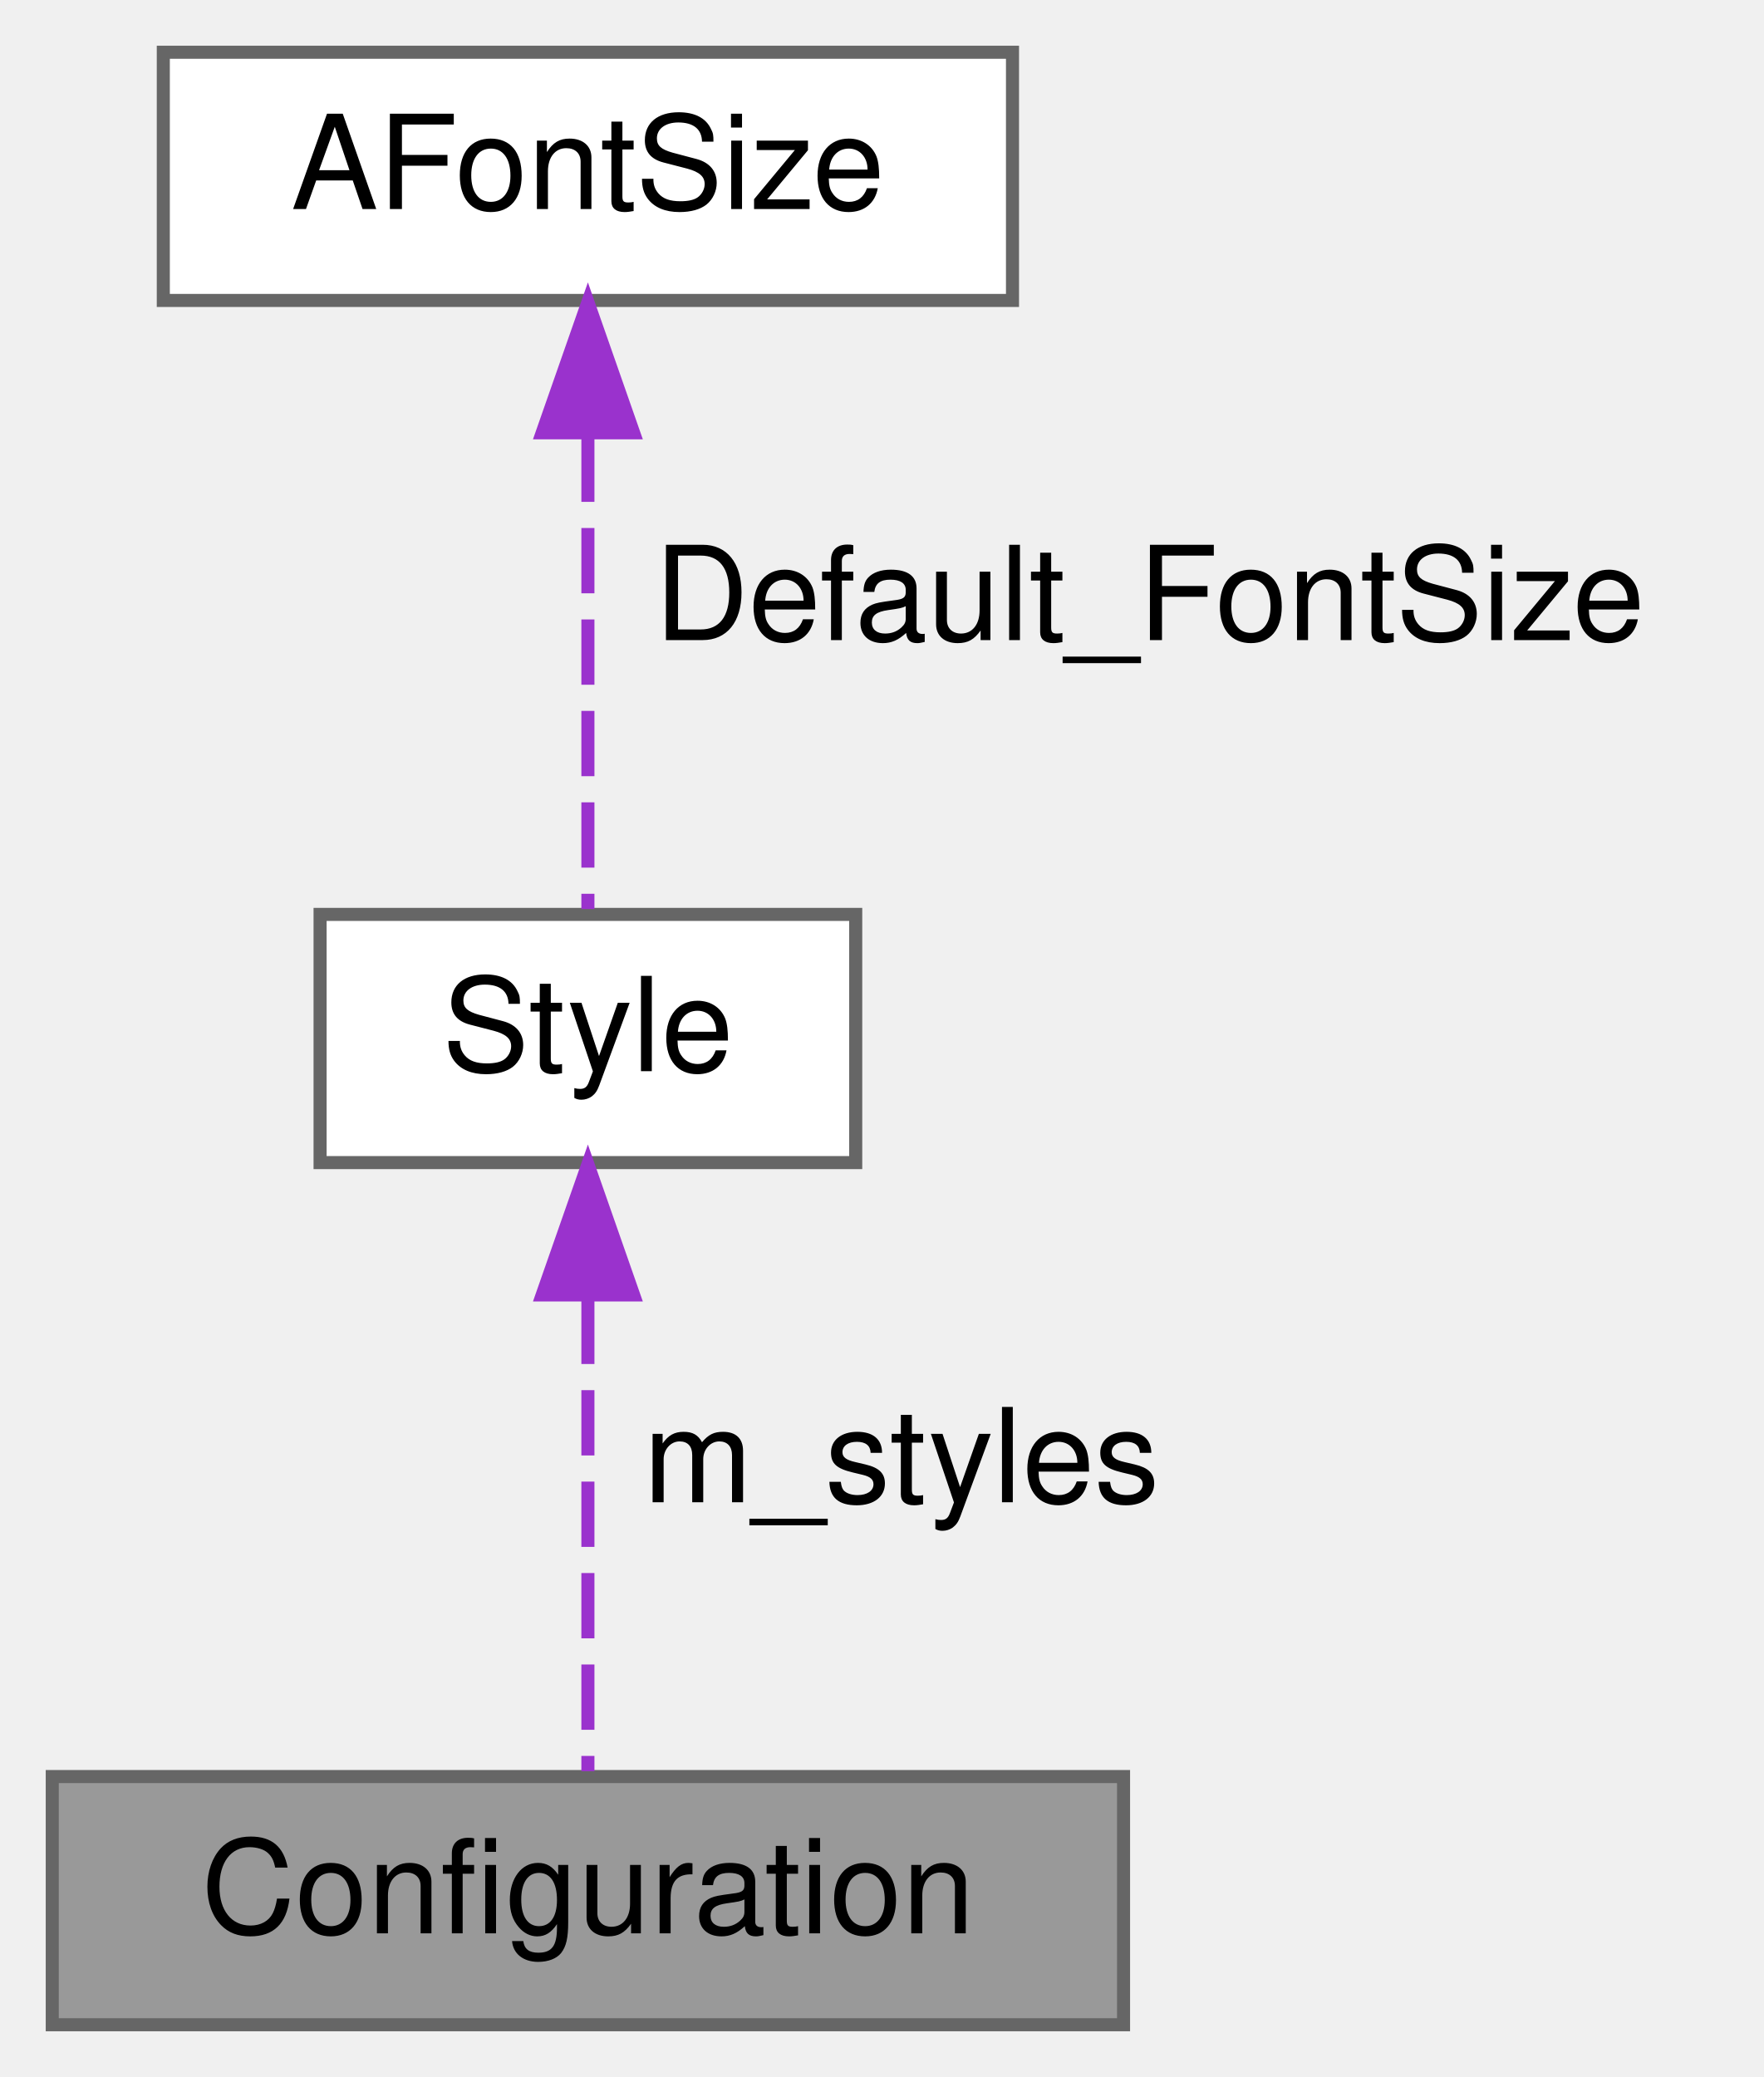
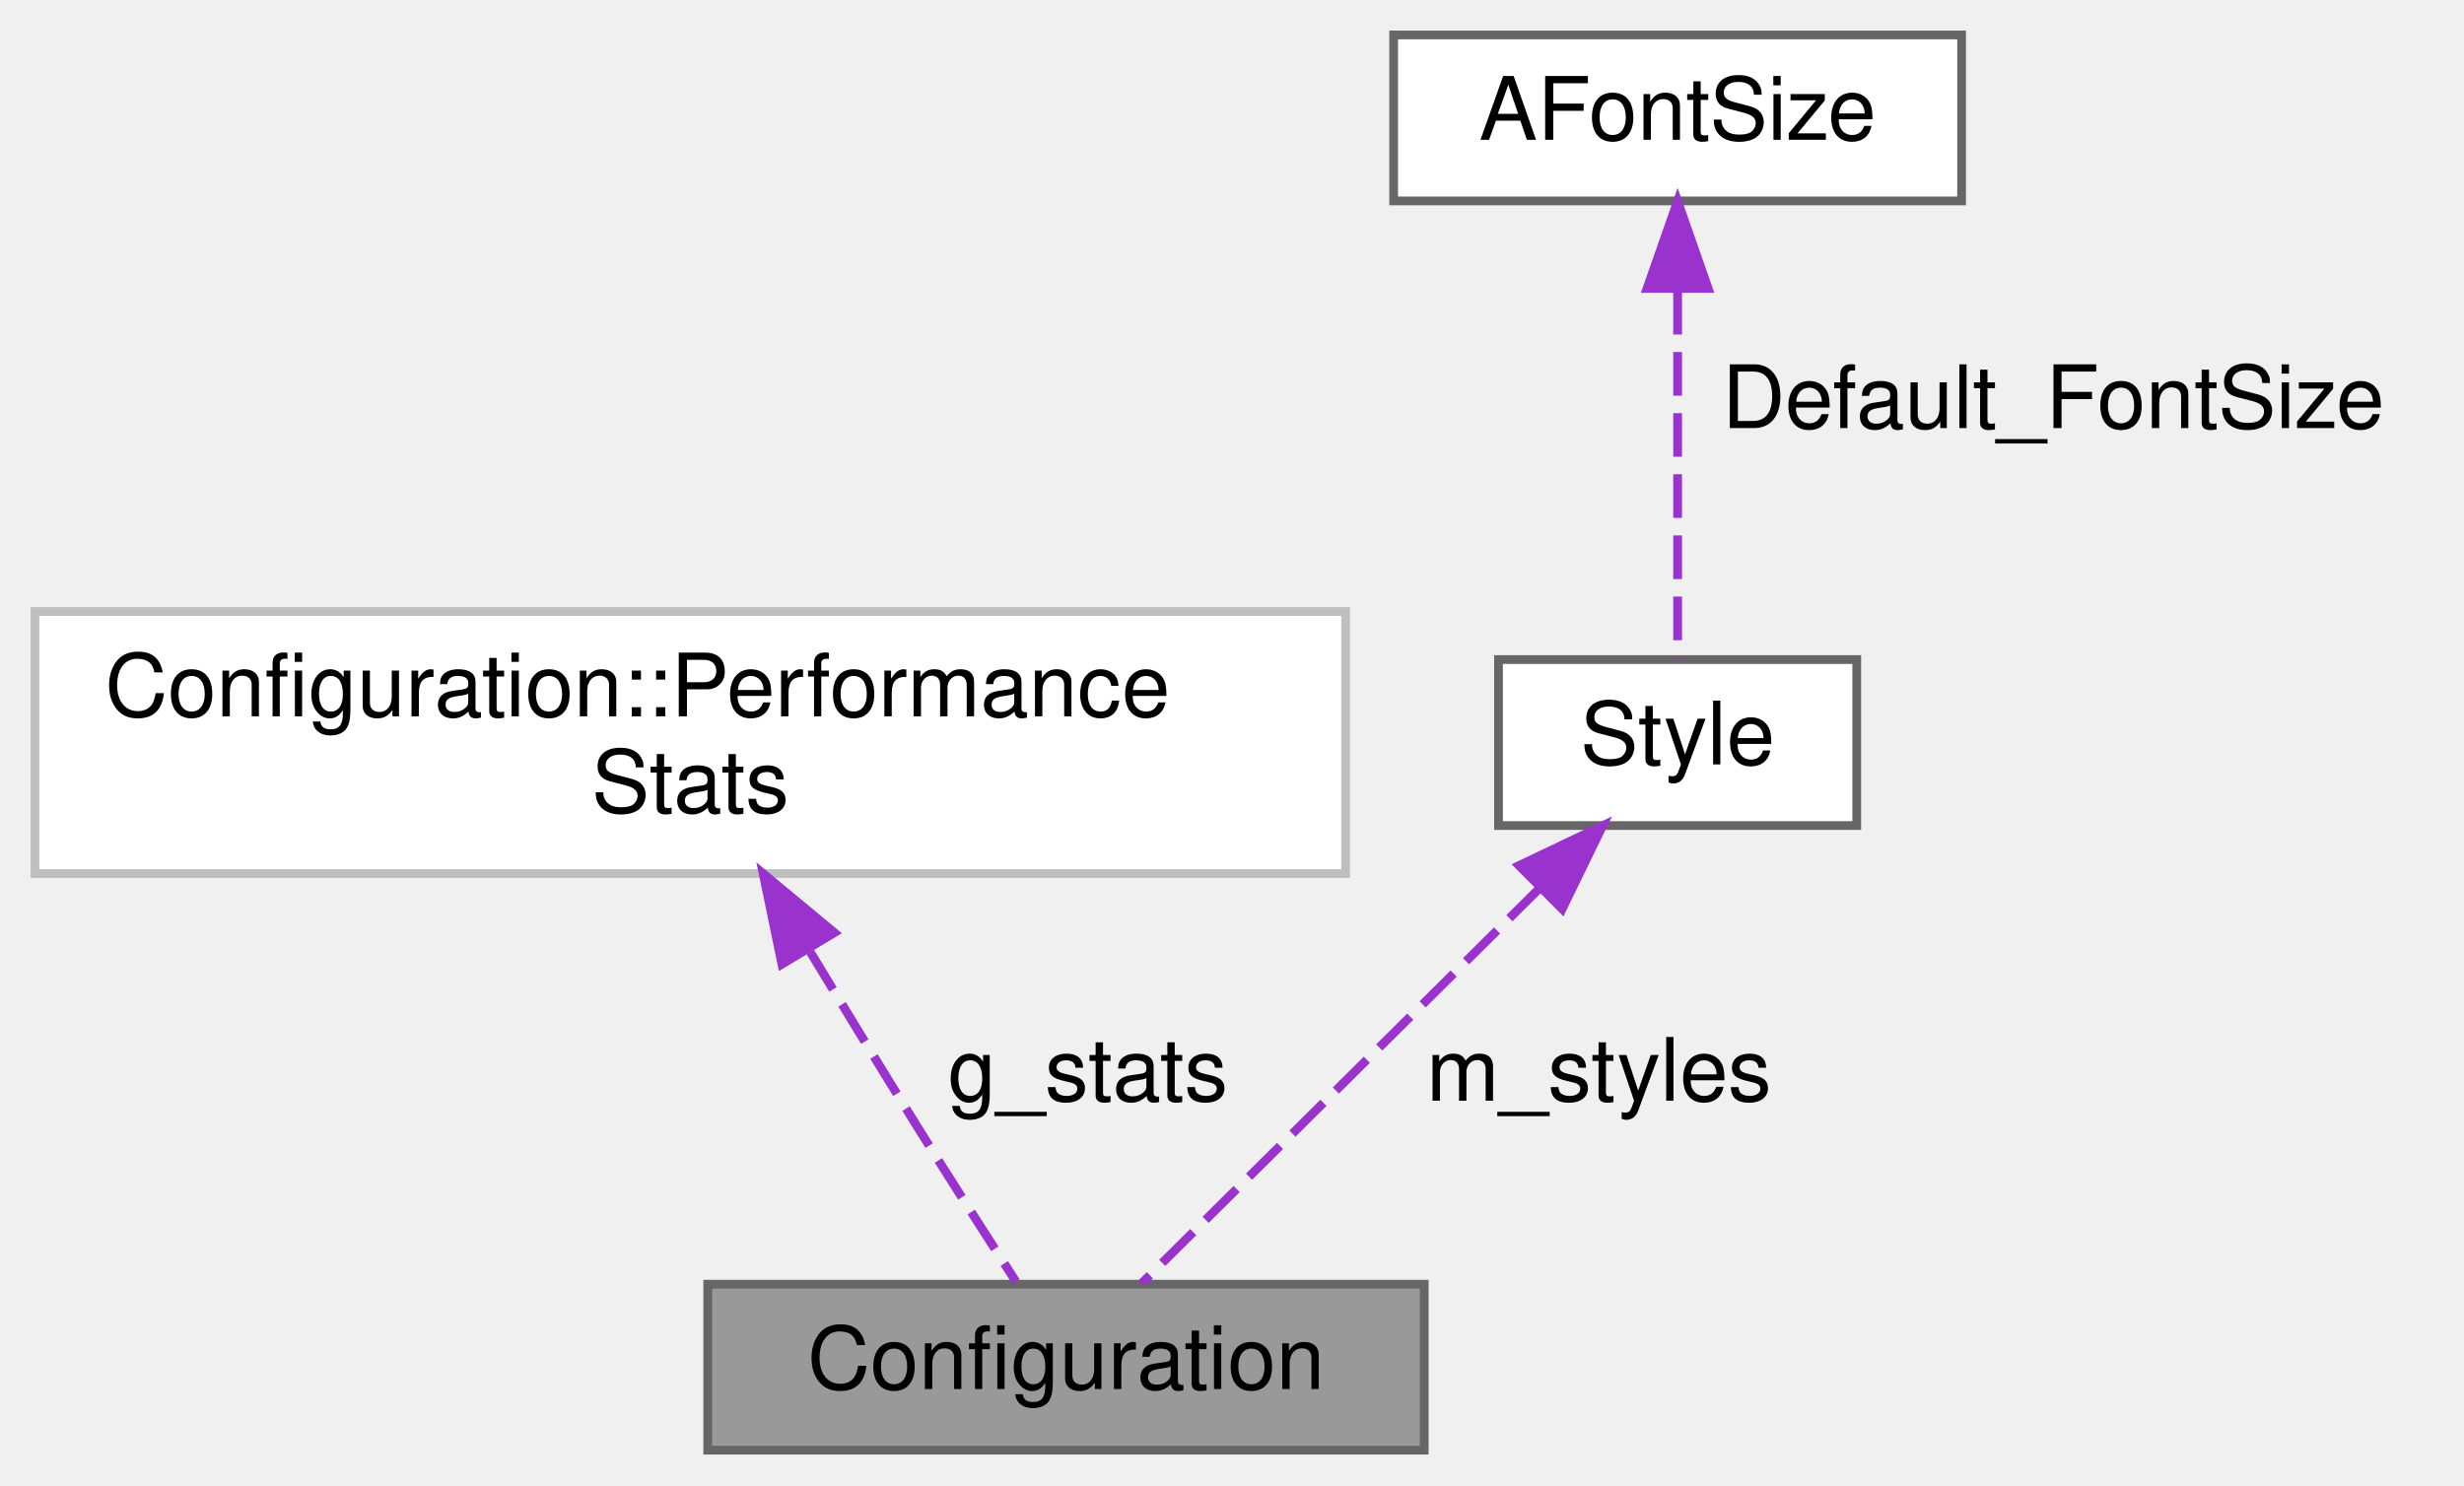
- <svg xmlns="http://www.w3.org/2000/svg" xmlns:xlink="http://www.w3.org/1999/xlink" width="135pt" height="159pt" viewBox="0.00 0.00 135.00 159.00">
-   <g id="graph0" class="graph" transform="scale(1 1) rotate(0) translate(4 155)">
+ <svg xmlns="http://www.w3.org/2000/svg" xmlns:xlink="http://www.w3.org/1999/xlink" width="282pt" height="170pt" viewBox="0.00 0.00 282.00 170.00">
+   <g id="graph0" class="graph" transform="scale(1 1) rotate(0) translate(4 166)">
    <g id="node1" class="node">
      <g id="a_node1">
        <a xlink:title="The configuration storage for the current worksheet.">
-           <polygon fill="#999999" stroke="#666666" points="82,-19 0,-19 0,0 82,0 82,-19" />
-           <text text-anchor="middle" x="41" y="-7" font-family="Helvetica,sans-Serif" font-size="10.00">Configuration</text>
+           <polygon fill="#999999" stroke="#666666" points="159,-19 77,-19 77,0 159,0 159,-19" />
+           <text text-anchor="middle" x="118" y="-7" font-family="Helvetica,sans-Serif" font-size="10.00">Configuration</text>
        </a>
      </g>
    </g>
    <g id="node2" class="node">
      <g id="a_node2">
-         <a xlink:href="classStyle.html" target="_top" xlink:title="Text Style Definition.">
-           <polygon fill="white" stroke="#666666" points="61.5,-85 20.5,-85 20.5,-66 61.5,-66 61.5,-85" />
-           <text text-anchor="middle" x="41" y="-73" font-family="Helvetica,sans-Serif" font-size="10.00">Style</text>
+         <a xlink:href="structConfiguration_1_1PerformanceStats.html" target="_top" xlink:title=" ">
+           <polygon fill="white" stroke="#bfbfbf" points="150,-96 0,-96 0,-66 150,-66 150,-96" />
+           <text text-anchor="start" x="8" y="-84" font-family="Helvetica,sans-Serif" font-size="10.00">Configuration::Performance</text>
+           <text text-anchor="middle" x="75" y="-73" font-family="Helvetica,sans-Serif" font-size="10.00">Stats</text>
        </a>
      </g>
    </g>
    <g id="edge1" class="edge">
-       <path fill="none" stroke="#9a32cd" stroke-dasharray="5,2" d="M41,-55.58C41,-43.63 41,-28.72 41,-19.41" />
-       <polygon fill="#9a32cd" stroke="#9a32cd" points="37.5,-55.87 41,-65.87 44.5,-55.87 37.5,-55.87" />
-       <text text-anchor="middle" x="65" y="-40" font-family="Helvetica,sans-Serif" font-size="10.00"> m_styles</text>
+       <path fill="none" stroke="#9a32cd" stroke-dasharray="5,2" d="M88.74,-57.02C92.66,-50.53 96.97,-43.47 101,-37 104.7,-31.06 108.95,-24.44 112.27,-19.3" />
+       <polygon fill="#9a32cd" stroke="#9a32cd" points="85.49,-55.63 83.34,-66 91.49,-59.24 85.49,-55.63" />
+       <text text-anchor="middle" x="120.5" y="-40" font-family="Helvetica,sans-Serif" font-size="10.00"> g_stats</text>
    </g>
    <g id="node3" class="node">
      <g id="a_node3">
-         <a xlink:href="classAFontSize.html" target="_top" xlink:title="A Type-Safe Fixed-Point Font Size.">
-           <polygon fill="white" stroke="#666666" points="73.5,-151 8.5,-151 8.5,-132 73.5,-132 73.5,-151" />
-           <text text-anchor="middle" x="41" y="-139" font-family="Helvetica,sans-Serif" font-size="10.00">AFontSize</text>
+         <a xlink:href="classStyle.html" target="_top" xlink:title="Text Style Definition.">
+           <polygon fill="white" stroke="#666666" points="208.5,-90.5 167.5,-90.5 167.5,-71.5 208.5,-71.5 208.5,-90.5" />
+           <text text-anchor="middle" x="188" y="-78.5" font-family="Helvetica,sans-Serif" font-size="10.00">Style</text>
        </a>
      </g>
    </g>
    <g id="edge2" class="edge">
-       <path fill="none" stroke="#9a32cd" stroke-dasharray="5,2" d="M41,-121.58C41,-109.63 41,-94.72 41,-85.41" />
-       <polygon fill="#9a32cd" stroke="#9a32cd" points="37.5,-121.87 41,-131.87 44.5,-121.87 37.5,-121.87" />
-       <text text-anchor="middle" x="84" y="-106" font-family="Helvetica,sans-Serif" font-size="10.00"> Default_FontSize</text>
+       <path fill="none" stroke="#9a32cd" stroke-dasharray="5,2" d="M172.3,-64.42C158.21,-50.42 138.03,-30.38 126.65,-19.09" />
+       <polygon fill="#9a32cd" stroke="#9a32cd" points="169.85,-66.92 179.42,-71.48 174.79,-61.95 169.85,-66.92" />
+       <text text-anchor="middle" x="179" y="-40" font-family="Helvetica,sans-Serif" font-size="10.00"> m_styles</text>
+     </g>
+     <g id="node4" class="node">
+       <g id="a_node4">
+         <a xlink:href="classAFontSize.html" target="_top" xlink:title="A Type-Safe Fixed-Point Font Size.">
+           <polygon fill="white" stroke="#666666" points="220.5,-162 155.5,-162 155.5,-143 220.5,-143 220.5,-162" />
+           <text text-anchor="middle" x="188" y="-150" font-family="Helvetica,sans-Serif" font-size="10.00">AFontSize</text>
+         </a>
+       </g>
+     </g>
+     <g id="edge3" class="edge">
+       <path fill="none" stroke="#9a32cd" stroke-dasharray="5,2" d="M188,-132.71C188,-119 188,-101.05 188,-90.59" />
+       <polygon fill="#9a32cd" stroke="#9a32cd" points="184.5,-132.98 188,-142.98 191.5,-132.98 184.5,-132.98" />
+       <text text-anchor="middle" x="231" y="-117" font-family="Helvetica,sans-Serif" font-size="10.00"> Default_FontSize</text>
    </g>
  </g>
</svg>
